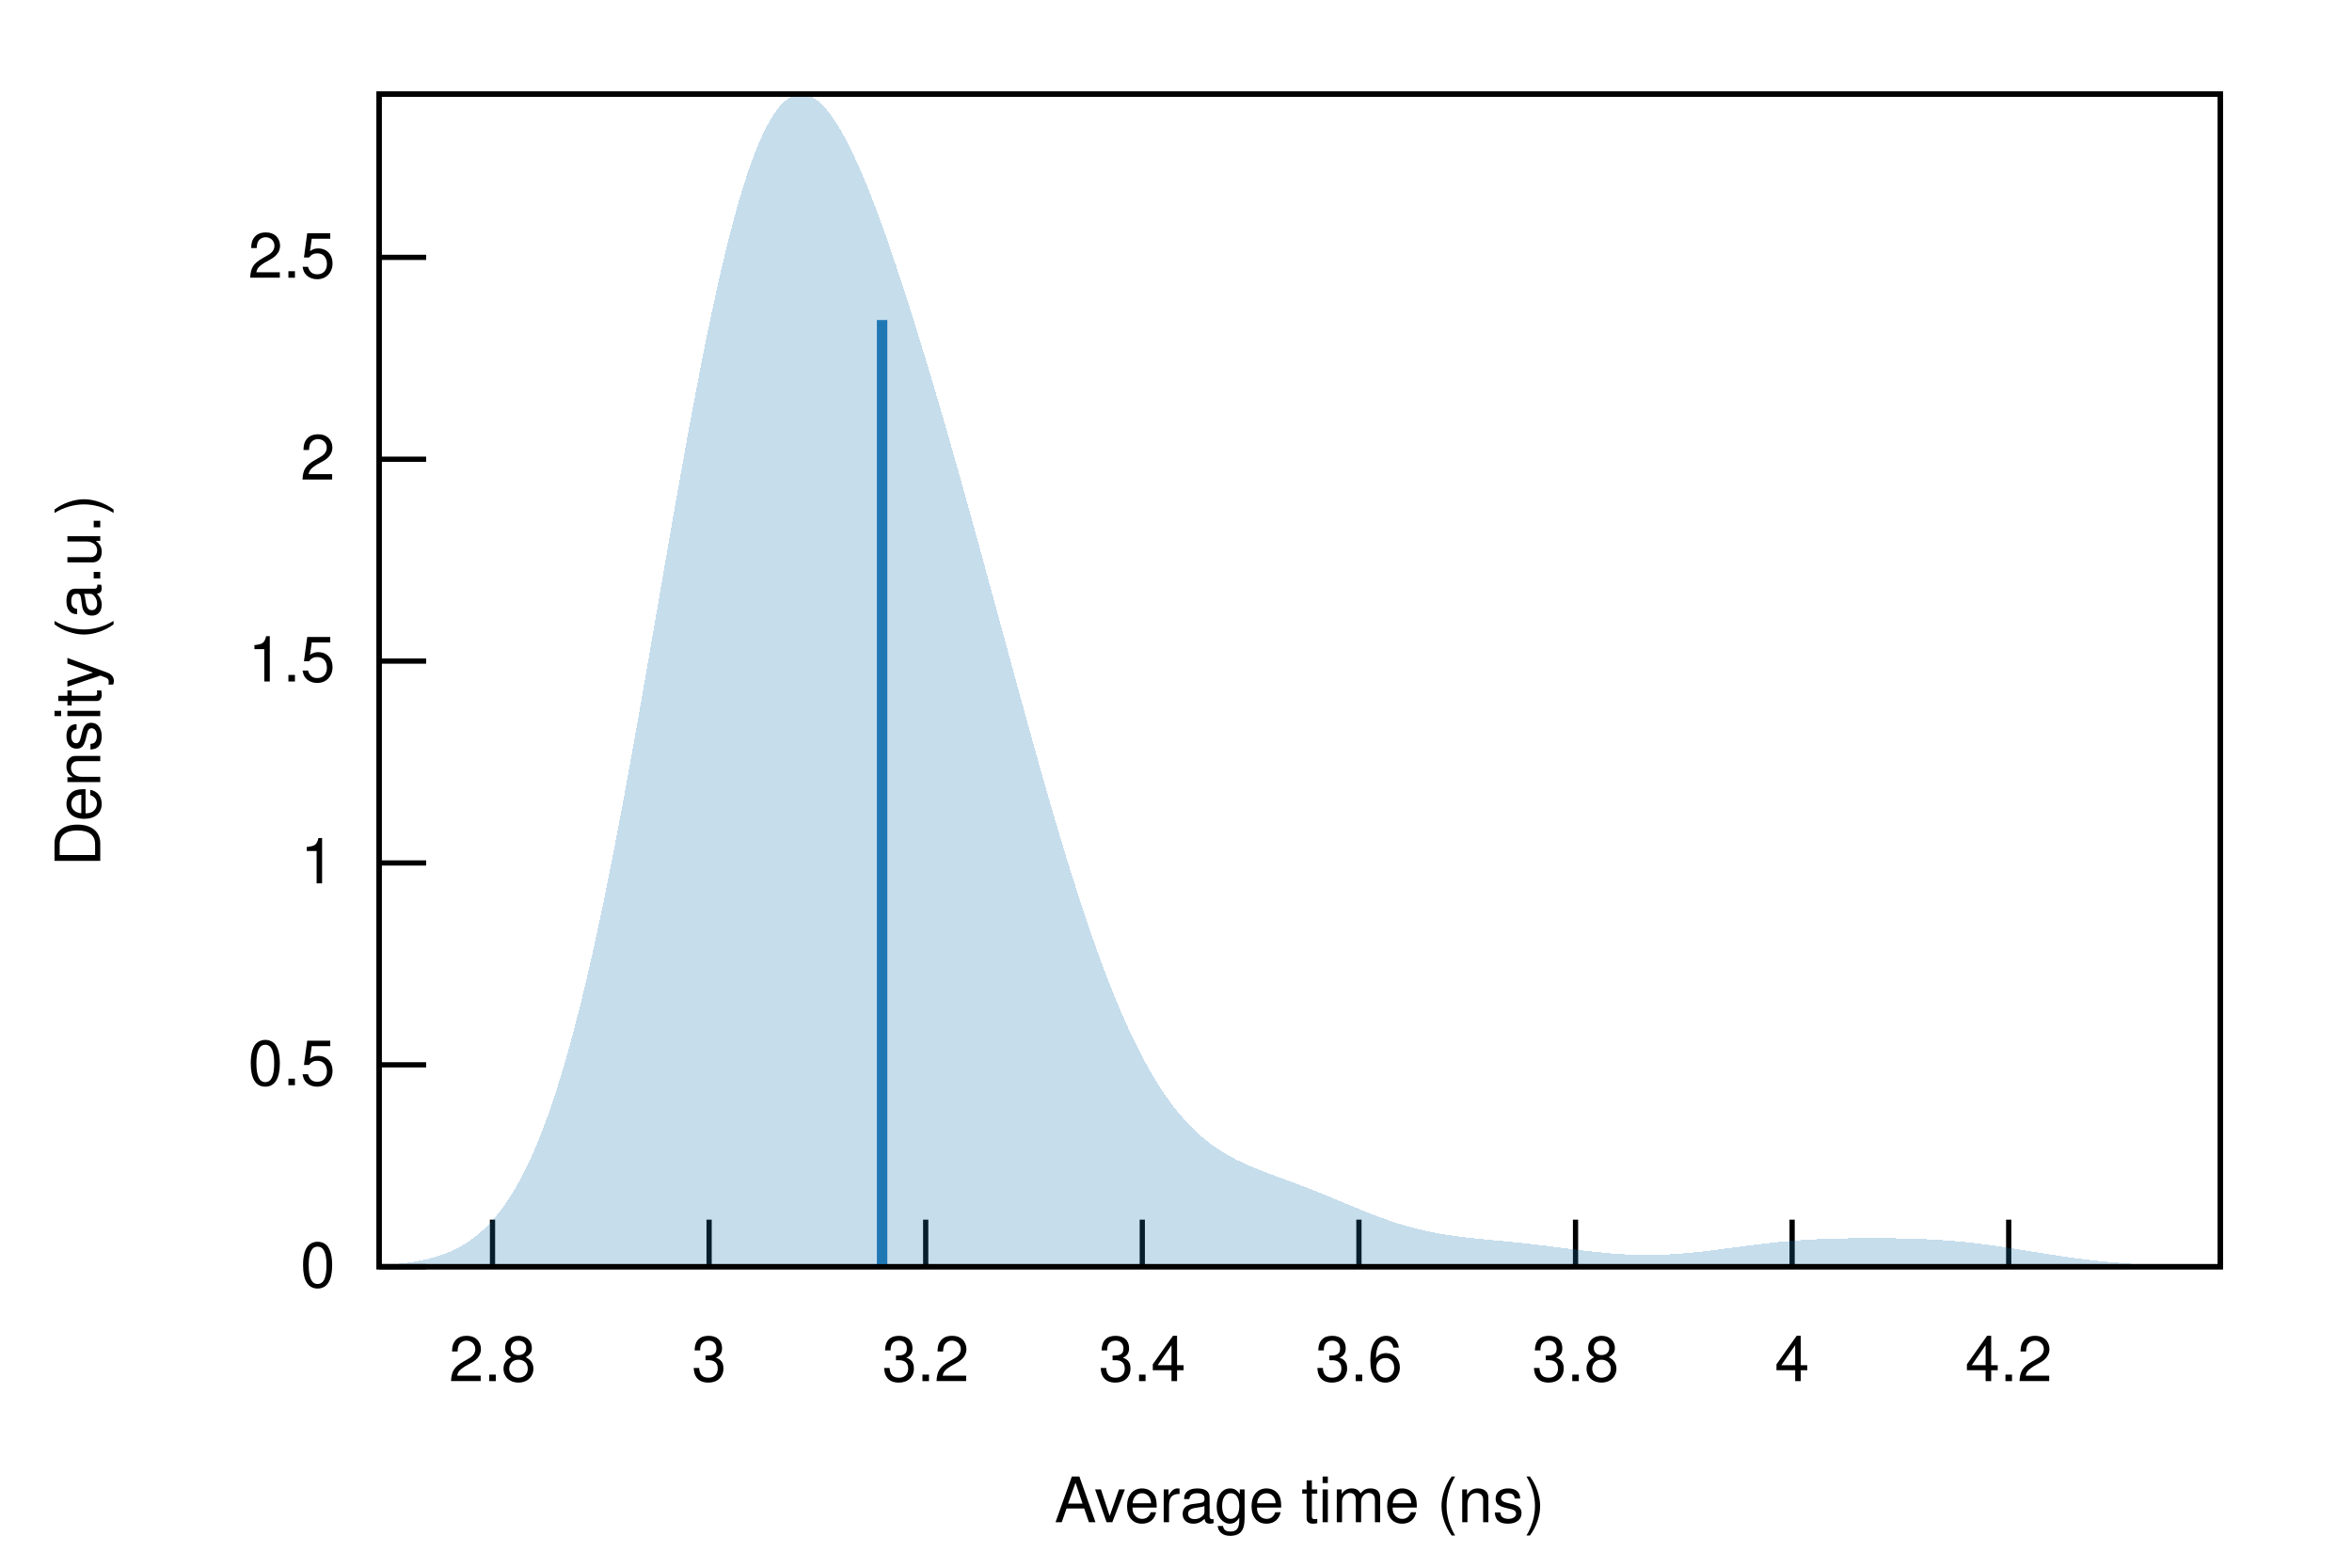
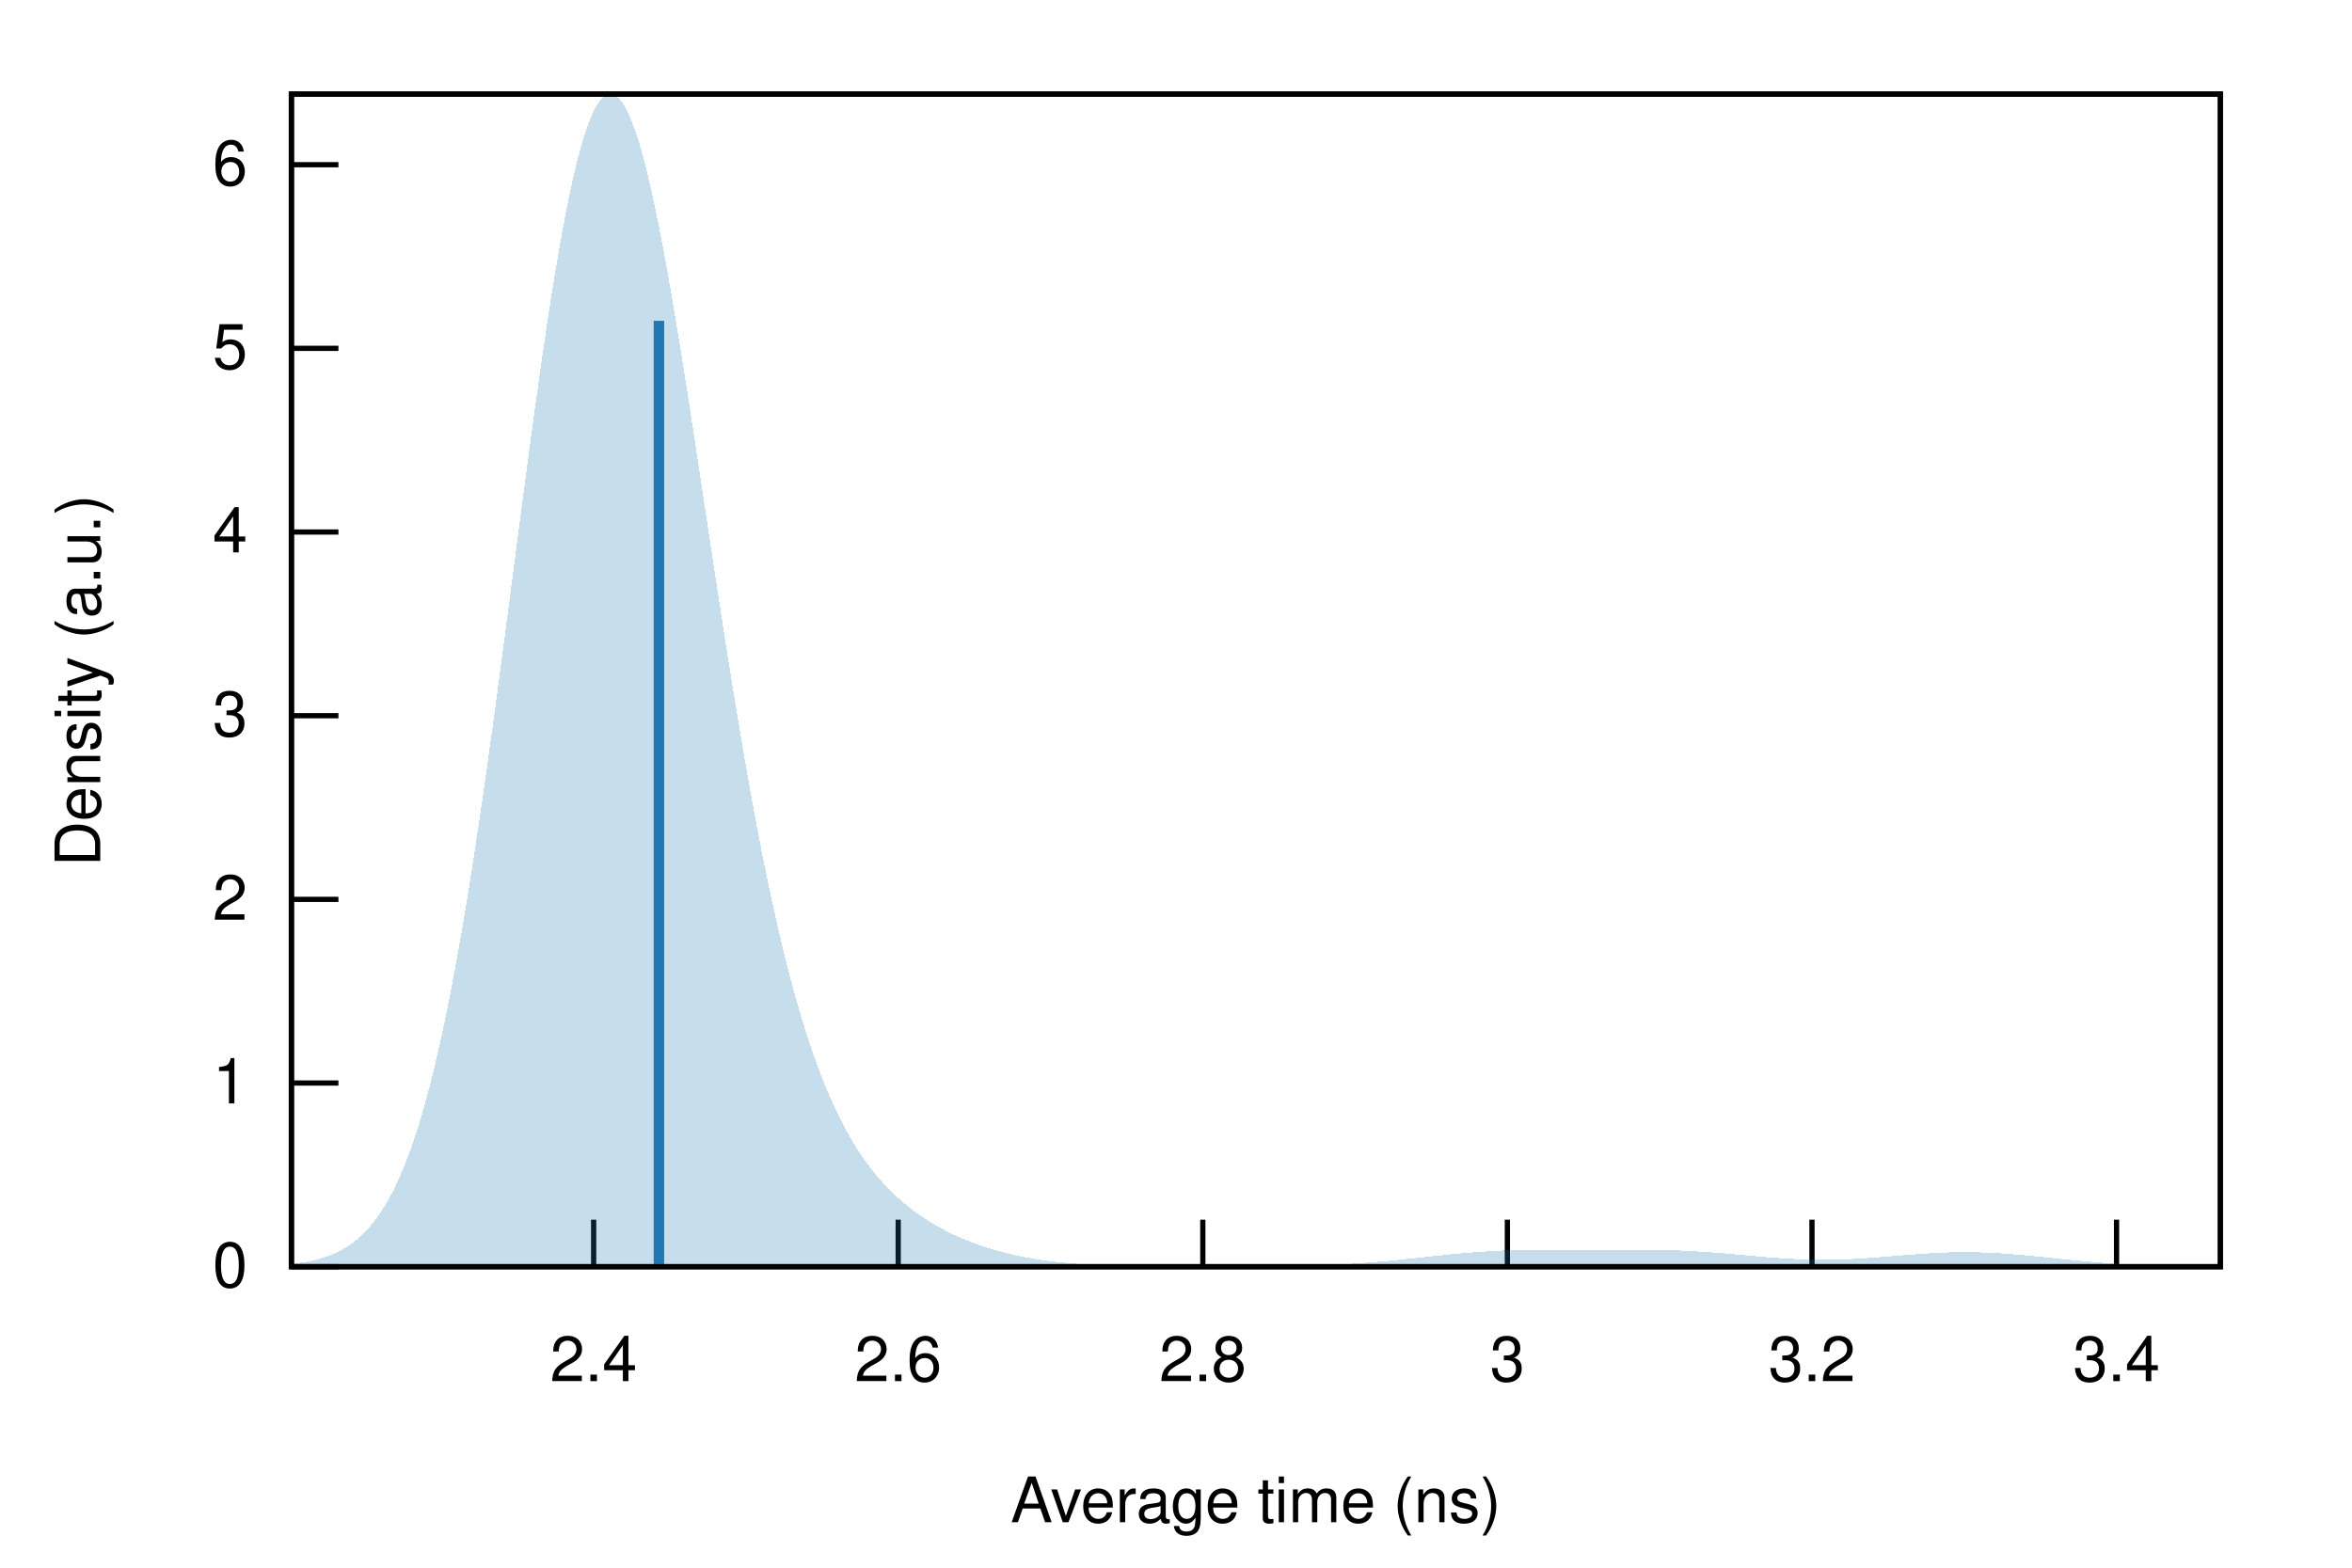
<svg xmlns="http://www.w3.org/2000/svg" xmlns:xlink="http://www.w3.org/1999/xlink" viewBox="0 0 450 300">
  <g id="gnuplot_canvas">
    <rect x="0" y="0" width="450" height="300" fill="none" />
    <defs>
      <circle id="gpDot" r="0.5" stroke-width="0.5" stroke="currentColor" />
      <path id="gpPt0" stroke-width="0.222" stroke="currentColor" d="M-1,0 h2 M0,-1 v2" />
      <path id="gpPt1" stroke-width="0.222" stroke="currentColor" d="M-1,-1 L1,1 M1,-1 L-1,1" />
      <path id="gpPt2" stroke-width="0.222" stroke="currentColor" d="M-1,0 L1,0 M0,-1 L0,1 M-1,-1 L1,1 M-1,1 L1,-1" />
      <rect id="gpPt3" stroke-width="0.222" stroke="currentColor" x="-1" y="-1" width="2" height="2" />
      <rect id="gpPt4" stroke-width="0.222" stroke="currentColor" fill="currentColor" x="-1" y="-1" width="2" height="2" />
      <circle id="gpPt5" stroke-width="0.222" stroke="currentColor" cx="0" cy="0" r="1" />
      <use xlink:href="#gpPt5" id="gpPt6" fill="currentColor" stroke="none" />
      <path id="gpPt7" stroke-width="0.222" stroke="currentColor" d="M0,-1.33 L-1.33,0.67 L1.33,0.67 z" />
      <use xlink:href="#gpPt7" id="gpPt8" fill="currentColor" stroke="none" />
      <use xlink:href="#gpPt7" id="gpPt9" stroke="currentColor" transform="rotate(180)" />
      <use xlink:href="#gpPt9" id="gpPt10" fill="currentColor" stroke="none" />
      <use xlink:href="#gpPt3" id="gpPt11" stroke="currentColor" transform="rotate(45)" />
      <use xlink:href="#gpPt11" id="gpPt12" fill="currentColor" stroke="none" />
      <path id="gpPt13" stroke-width="0.222" stroke="currentColor" d="M0,1.330 L1.265,0.411 L0.782,-1.067 L-0.782,-1.076 L-1.265,0.411 z" />
      <use xlink:href="#gpPt13" id="gpPt14" fill="currentColor" stroke="none" />
      <filter id="textbox" filterUnits="objectBoundingBox" x="0" y="0" height="1" width="1">
        <feFlood flood-color="white" flood-opacity="1" result="bgnd" />
        <feComposite in="SourceGraphic" in2="bgnd" operator="atop" />
      </filter>
      <filter id="greybox" filterUnits="objectBoundingBox" x="0" y="0" height="1" width="1">
        <feFlood flood-color="lightgrey" flood-opacity="1" result="grey" />
        <feComposite in="SourceGraphic" in2="grey" operator="atop" />
      </filter>
    </defs>
    <g fill="none" color="white" stroke="currentColor" stroke-width="1.00" stroke-linecap="butt" stroke-linejoin="miter">
</g>
    <g fill="none" color="black" stroke="currentColor" stroke-width="1.00" stroke-linecap="butt" stroke-linejoin="miter">
-       <path stroke="black" d="M72.53,242.40 L81.53,242.40  " />
-       <g transform="translate(64.14,246.30)" stroke="none" fill="black" font-family="Helvetica" font-size="12.00" text-anchor="end">
+       <path stroke="black" d="M55.75,242.40 L64.75,242.40  " />
+       <g transform="translate(47.36,246.30)" stroke="none" fill="black" font-family="Helvetica" font-size="12.00" text-anchor="end">
        <text>
          <tspan font-family="Helvetica"> 0</tspan>
        </text>
      </g>
    </g>
    <g fill="none" color="black" stroke="currentColor" stroke-width="1.00" stroke-linecap="butt" stroke-linejoin="miter">
-       <path stroke="black" d="M72.53,203.77 L81.53,203.77  " />
-       <g transform="translate(64.14,207.67)" stroke="none" fill="black" font-family="Helvetica" font-size="12.00" text-anchor="end">
-         <text>
-           <tspan font-family="Helvetica"> 0.5</tspan>
-         </text>
-       </g>
-     </g>
-     <g fill="none" color="black" stroke="currentColor" stroke-width="1.00" stroke-linecap="butt" stroke-linejoin="miter">
-       <path stroke="black" d="M72.53,165.14 L81.53,165.14  " />
-       <g transform="translate(64.14,169.04)" stroke="none" fill="black" font-family="Helvetica" font-size="12.00" text-anchor="end">
+       <path stroke="black" d="M55.75,207.25 L64.75,207.25  " />
+       <g transform="translate(47.36,211.15)" stroke="none" fill="black" font-family="Helvetica" font-size="12.00" text-anchor="end">
        <text>
          <tspan font-family="Helvetica"> 1</tspan>
        </text>
      </g>
    </g>
    <g fill="none" color="black" stroke="currentColor" stroke-width="1.00" stroke-linecap="butt" stroke-linejoin="miter">
-       <path stroke="black" d="M72.53,126.51 L81.53,126.51  " />
-       <g transform="translate(64.14,130.41)" stroke="none" fill="black" font-family="Helvetica" font-size="12.00" text-anchor="end">
-         <text>
-           <tspan font-family="Helvetica"> 1.5</tspan>
-         </text>
-       </g>
-     </g>
-     <g fill="none" color="black" stroke="currentColor" stroke-width="1.00" stroke-linecap="butt" stroke-linejoin="miter">
-       <path stroke="black" d="M72.53,87.88 L81.53,87.88  " />
-       <g transform="translate(64.14,91.78)" stroke="none" fill="black" font-family="Helvetica" font-size="12.00" text-anchor="end">
+       <path stroke="black" d="M55.75,172.11 L64.75,172.11  " />
+       <g transform="translate(47.36,176.01)" stroke="none" fill="black" font-family="Helvetica" font-size="12.00" text-anchor="end">
        <text>
          <tspan font-family="Helvetica"> 2</tspan>
        </text>
      </g>
    </g>
    <g fill="none" color="black" stroke="currentColor" stroke-width="1.00" stroke-linecap="butt" stroke-linejoin="miter">
-       <path stroke="black" d="M72.53,49.25 L81.53,49.25  " />
-       <g transform="translate(64.14,53.15)" stroke="none" fill="black" font-family="Helvetica" font-size="12.00" text-anchor="end">
+       <path stroke="black" d="M55.75,136.96 L64.75,136.96  " />
+       <g transform="translate(47.36,140.86)" stroke="none" fill="black" font-family="Helvetica" font-size="12.00" text-anchor="end">
        <text>
-           <tspan font-family="Helvetica"> 2.5</tspan>
+           <tspan font-family="Helvetica"> 3</tspan>
        </text>
      </g>
    </g>
    <g fill="none" color="black" stroke="currentColor" stroke-width="1.00" stroke-linecap="butt" stroke-linejoin="miter">
-       <path stroke="black" d="M94.23,242.40 L94.23,233.40  " />
-       <g transform="translate(94.23,264.30)" stroke="none" fill="black" font-family="Helvetica" font-size="12.00" text-anchor="middle">
+       <path stroke="black" d="M55.75,101.81 L64.75,101.81  " />
+       <g transform="translate(47.36,105.71)" stroke="none" fill="black" font-family="Helvetica" font-size="12.00" text-anchor="end">
+         <text>
+           <tspan font-family="Helvetica"> 4</tspan>
+         </text>
+       </g>
+     </g>
+     <g fill="none" color="black" stroke="currentColor" stroke-width="1.00" stroke-linecap="butt" stroke-linejoin="miter">
+       <path stroke="black" d="M55.75,66.66 L64.75,66.66  " />
+       <g transform="translate(47.36,70.56)" stroke="none" fill="black" font-family="Helvetica" font-size="12.00" text-anchor="end">
+         <text>
+           <tspan font-family="Helvetica"> 5</tspan>
+         </text>
+       </g>
+     </g>
+     <g fill="none" color="black" stroke="currentColor" stroke-width="1.00" stroke-linecap="butt" stroke-linejoin="miter">
+       <path stroke="black" d="M55.75,31.52 L64.75,31.52  " />
+       <g transform="translate(47.36,35.42)" stroke="none" fill="black" font-family="Helvetica" font-size="12.00" text-anchor="end">
+         <text>
+           <tspan font-family="Helvetica"> 6</tspan>
+         </text>
+       </g>
+     </g>
+     <g fill="none" color="black" stroke="currentColor" stroke-width="1.00" stroke-linecap="butt" stroke-linejoin="miter">
+       <path stroke="black" d="M113.58,242.40 L113.58,233.40  " />
+       <g transform="translate(113.58,264.30)" stroke="none" fill="black" font-family="Helvetica" font-size="12.00" text-anchor="middle">
+         <text>
+           <tspan font-family="Helvetica"> 2.4</tspan>
+         </text>
+       </g>
+     </g>
+     <g fill="none" color="black" stroke="currentColor" stroke-width="1.00" stroke-linecap="butt" stroke-linejoin="miter">
+       <path stroke="black" d="M171.85,242.40 L171.85,233.40  " />
+       <g transform="translate(171.85,264.30)" stroke="none" fill="black" font-family="Helvetica" font-size="12.00" text-anchor="middle">
+         <text>
+           <tspan font-family="Helvetica"> 2.6</tspan>
+         </text>
+       </g>
+     </g>
+     <g fill="none" color="black" stroke="currentColor" stroke-width="1.00" stroke-linecap="butt" stroke-linejoin="miter">
+       <path stroke="black" d="M230.13,242.40 L230.13,233.40  " />
+       <g transform="translate(230.13,264.30)" stroke="none" fill="black" font-family="Helvetica" font-size="12.00" text-anchor="middle">
        <text>
          <tspan font-family="Helvetica"> 2.8</tspan>
        </text>
      </g>
    </g>
    <g fill="none" color="black" stroke="currentColor" stroke-width="1.00" stroke-linecap="butt" stroke-linejoin="miter">
-       <path stroke="black" d="M135.67,242.40 L135.67,233.40  " />
-       <g transform="translate(135.67,264.30)" stroke="none" fill="black" font-family="Helvetica" font-size="12.00" text-anchor="middle">
+       <path stroke="black" d="M288.40,242.40 L288.40,233.40  " />
+       <g transform="translate(288.40,264.30)" stroke="none" fill="black" font-family="Helvetica" font-size="12.00" text-anchor="middle">
        <text>
          <tspan font-family="Helvetica"> 3</tspan>
        </text>
      </g>
    </g>
    <g fill="none" color="black" stroke="currentColor" stroke-width="1.00" stroke-linecap="butt" stroke-linejoin="miter">
-       <path stroke="black" d="M177.11,242.40 L177.11,233.40  " />
-       <g transform="translate(177.11,264.30)" stroke="none" fill="black" font-family="Helvetica" font-size="12.00" text-anchor="middle">
+       <path stroke="black" d="M346.68,242.40 L346.68,233.40  " />
+       <g transform="translate(346.68,264.30)" stroke="none" fill="black" font-family="Helvetica" font-size="12.00" text-anchor="middle">
        <text>
          <tspan font-family="Helvetica"> 3.2</tspan>
        </text>
      </g>
    </g>
    <g fill="none" color="black" stroke="currentColor" stroke-width="1.00" stroke-linecap="butt" stroke-linejoin="miter">
-       <path stroke="black" d="M218.55,242.40 L218.55,233.40  " />
-       <g transform="translate(218.55,264.30)" stroke="none" fill="black" font-family="Helvetica" font-size="12.00" text-anchor="middle">
+       <path stroke="black" d="M404.95,242.40 L404.95,233.40  " />
+       <g transform="translate(404.95,264.30)" stroke="none" fill="black" font-family="Helvetica" font-size="12.00" text-anchor="middle">
        <text>
          <tspan font-family="Helvetica"> 3.4</tspan>
        </text>
      </g>
    </g>
    <g fill="none" color="black" stroke="currentColor" stroke-width="1.00" stroke-linecap="butt" stroke-linejoin="miter">
-       <path stroke="black" d="M260.00,242.40 L260.00,233.40  " />
-       <g transform="translate(260.00,264.30)" stroke="none" fill="black" font-family="Helvetica" font-size="12.00" text-anchor="middle">
-         <text>
-           <tspan font-family="Helvetica"> 3.6</tspan>
-         </text>
-       </g>
-     </g>
-     <g fill="none" color="black" stroke="currentColor" stroke-width="1.00" stroke-linecap="butt" stroke-linejoin="miter">
-       <path stroke="black" d="M301.44,242.40 L301.44,233.40  " />
-       <g transform="translate(301.44,264.30)" stroke="none" fill="black" font-family="Helvetica" font-size="12.00" text-anchor="middle">
-         <text>
-           <tspan font-family="Helvetica"> 3.8</tspan>
-         </text>
-       </g>
-     </g>
-     <g fill="none" color="black" stroke="currentColor" stroke-width="1.00" stroke-linecap="butt" stroke-linejoin="miter">
-       <path stroke="black" d="M342.88,242.40 L342.88,233.40  " />
-       <g transform="translate(342.88,264.30)" stroke="none" fill="black" font-family="Helvetica" font-size="12.00" text-anchor="middle">
-         <text>
-           <tspan font-family="Helvetica"> 4</tspan>
-         </text>
-       </g>
-     </g>
-     <g fill="none" color="black" stroke="currentColor" stroke-width="1.00" stroke-linecap="butt" stroke-linejoin="miter">
-       <path stroke="black" d="M384.32,242.40 L384.32,233.40  " />
-       <g transform="translate(384.32,264.30)" stroke="none" fill="black" font-family="Helvetica" font-size="12.00" text-anchor="middle">
-         <text>
-           <tspan font-family="Helvetica"> 4.2</tspan>
-         </text>
-       </g>
-     </g>
-     <g fill="none" color="black" stroke="currentColor" stroke-width="1.00" stroke-linecap="butt" stroke-linejoin="miter">
</g>
    <g fill="none" color="black" stroke="currentColor" stroke-width="1.00" stroke-linecap="butt" stroke-linejoin="miter">
-       <path stroke="black" d="M72.53,18.01 L72.53,242.40 L424.82,242.40 L424.82,18.01 L72.53,18.01 Z  " />
+       <path stroke="black" d="M55.75,18.01 L55.75,242.40 L424.82,242.40 L424.82,18.01 L55.75,18.01 Z  " />
    </g>
    <g fill="none" color="black" stroke="currentColor" stroke-width="1.00" stroke-linecap="butt" stroke-linejoin="miter">
      <g transform="translate(19.18,130.21) rotate(270)" stroke="none" fill="black" font-family="Helvetica" font-size="12.00" text-anchor="middle">
        <text>
          <tspan font-family="Helvetica">Density (a.u.)</tspan>
        </text>
      </g>
    </g>
    <g fill="none" color="black" stroke="currentColor" stroke-width="1.00" stroke-linecap="butt" stroke-linejoin="miter">
-       <g transform="translate(248.67,291.30)" stroke="none" fill="black" font-family="Helvetica" font-size="12.00" text-anchor="middle">
+       <g transform="translate(240.28,291.30)" stroke="none" fill="black" font-family="Helvetica" font-size="12.00" text-anchor="middle">
        <text>
          <tspan font-family="Helvetica">Average time (ns)</tspan>
        </text>
      </g>
    </g>
    <g fill="none" color="black" stroke="currentColor" stroke-width="1.00" stroke-linecap="butt" stroke-linejoin="miter">
</g>
    <g id="gnuplot_plot_1">
      <g fill="none" color="black" stroke="currentColor" stroke-width="1.00" stroke-linecap="butt" stroke-linejoin="miter">
        <g stroke="none" shape-rendering="crispEdges">
-           <polygon fill="rgb( 31, 120, 180)" fill-opacity="0.25" points="72.53,242.12 73.24,242.08 73.94,242.03 74.65,241.98 75.35,241.92 76.06,241.86 76.77,241.78 77.47,241.70 78.18,241.61 78.88,241.51 79.59,241.39 80.30,241.26 81.00,241.12 81.71,240.96 82.41,240.78 83.12,240.59 83.83,240.37 84.53,240.14 85.24,239.88 85.94,239.59 86.65,239.28 87.36,238.93 88.06,238.55 88.77,238.14 89.47,237.69 90.18,237.21 90.89,236.68 91.59,236.10 92.30,235.48 93.00,234.81 93.71,234.09 94.42,233.31 95.12,232.47 95.83,231.57 96.53,230.60 97.24,229.57 97.95,228.46 98.65,227.29 99.36,226.03 100.06,224.70 100.77,223.29 101.48,221.79 102.18,220.20 102.89,218.53 103.59,216.77 104.30,214.91 105.01,212.96 105.71,210.91 106.42,208.76 107.12,206.52 107.83,204.18 108.54,201.74 109.24,199.19 109.95,196.55 110.65,193.81 111.36,190.97 112.07,188.04 112.77,185.01 113.48,181.88 114.18,178.67 114.89,175.36 115.60,171.97 116.30,168.50 117.01,164.95 117.71,161.32 118.42,157.63 119.13,153.87 119.83,150.05 120.54,146.17 121.24,142.25 121.95,138.28 122.66,134.27 123.36,130.24 124.07,126.17 124.77,122.10 125.48,118.01 126.19,113.91 126.89,109.82 127.60,105.75 128.30,101.69 129.01,97.65 129.72,93.65 130.42,89.69 131.13,85.77 131.83,81.91 132.54,78.12 133.25,74.39 133.95,70.74 134.66,67.17 135.36,63.69 136.07,60.30 136.78,57.02 137.48,53.84 138.19,50.77 138.89,47.82 139.60,45.00 140.31,42.30 141.01,39.73 141.72,37.29 142.42,34.99 143.13,32.84 143.84,30.82 144.54,28.95 145.25,27.23 145.95,25.66 146.66,24.23 147.37,22.95 148.07,21.82 148.78,20.84 149.48,20.01 150.19,19.33 150.90,18.79 151.60,18.39 152.31,18.13 153.01,18.01 153.72,18.03 154.43,18.17 155.13,18.45 155.84,18.85 156.54,19.37 157.25,20.01 157.96,20.75 158.66,21.61 159.37,22.57 160.07,23.63 160.78,24.79 161.48,26.03 162.19,27.37 162.90,28.78 163.60,30.27 164.31,31.83 165.01,33.46 165.72,35.15 166.43,36.91 167.13,38.72 167.84,40.59 168.54,42.50 169.25,44.46 169.96,46.47 170.66,48.52 171.37,50.60 172.07,52.72 172.78,54.88 173.49,57.07 174.19,59.28 174.90,61.53 175.60,63.80 176.31,66.10 177.02,68.42 177.72,70.76 178.43,73.13 179.13,75.51 179.84,77.92 180.55,80.34 181.25,82.79 181.96,85.25 182.66,87.72 183.37,90.22 184.08,92.72 184.78,95.24 185.49,97.78 186.19,100.32 186.90,102.88 187.61,105.44 188.31,108.01 189.02,110.59 189.72,113.18 190.43,115.77 191.14,118.37 191.84,120.96 192.55,123.55 193.25,126.15 193.96,128.74 194.67,131.32 195.37,133.89 196.08,136.46 196.78,139.02 197.49,141.56 198.20,144.08 198.90,146.59 199.61,149.08 200.31,151.55 201.02,153.99 201.73,156.41 202.43,158.80 203.14,161.16 203.84,163.49 204.55,165.78 205.26,168.04 205.96,170.26 206.67,172.45 207.37,174.59 208.08,176.69 208.79,178.75 209.49,180.76 210.20,182.73 210.90,184.65 211.61,186.52 212.32,188.34 213.02,190.12 213.73,191.84 214.43,193.51 215.14,195.13 215.85,196.70 216.55,198.21 217.26,199.68 217.96,201.09 218.67,202.44 219.38,203.75 220.08,205.00 220.79,206.21 221.49,207.36 222.20,208.46 222.91,209.51 223.61,210.51 224.32,211.47 225.02,212.38 225.73,213.24 226.44,214.06 227.14,214.84 227.85,215.58 228.55,216.27 229.26,216.93 229.97,217.55 230.67,218.14 231.38,218.69 232.08,219.22 232.79,219.71 233.50,220.17 234.20,220.61 234.91,221.03 235.61,221.42 236.32,221.80 237.03,222.15 237.73,222.49 238.44,222.81 239.14,223.12 239.85,223.42 240.56,223.71 241.26,223.99 241.97,224.27 242.67,224.54 243.38,224.80 244.09,225.06 244.79,225.32 245.50,225.58 246.20,225.84 246.91,226.10 247.62,226.36 248.32,226.63 249.03,226.90 249.73,227.17 250.44,227.44 251.15,227.72 251.85,227.99 252.56,228.28 253.26,228.56 253.97,228.85 254.68,229.14 255.38,229.43 256.09,229.73 256.79,230.02 257.50,230.32 258.21,230.61 258.91,230.90 259.62,231.19 260.32,231.48 261.03,231.77 261.74,232.05 262.44,232.33 263.15,232.60 263.85,232.87 264.56,233.12 265.27,233.38 265.97,233.62 266.68,233.86 267.38,234.09 268.09,234.31 268.80,234.52 269.50,234.72 270.21,234.92 270.91,235.10 271.62,235.27 272.33,235.44 273.03,235.60 273.74,235.74 274.44,235.88 275.15,236.02 275.86,236.14 276.56,236.26 277.27,236.36 277.97,236.47 278.68,236.56 279.39,236.66 280.09,236.74 280.80,236.83 281.50,236.90 282.21,236.98 282.92,237.05 283.62,237.12 284.33,237.19 285.03,237.26 285.74,237.33 286.45,237.40 287.15,237.46 287.86,237.53 288.56,237.60 289.27,237.67 289.98,237.74 290.68,237.82 291.39,237.89 292.09,237.97 292.80,238.05 293.51,238.13 294.21,238.21 294.92,238.30 295.62,238.38 296.33,238.47 297.04,238.56 297.74,238.65 298.45,238.74 299.15,238.83 299.86,238.92 300.57,239.01 301.27,239.10 301.98,239.18 302.68,239.27 303.39,239.35 304.10,239.44 304.80,239.51 305.51,239.59 306.21,239.66 306.92,239.73 307.63,239.80 308.33,239.86 309.04,239.91 309.74,239.96 310.45,240.01 311.16,240.05 311.86,240.08 312.57,240.11 313.27,240.13 313.98,240.14 314.69,240.15 315.39,240.15 316.10,240.15 316.80,240.13 317.51,240.12 318.22,240.09 318.92,240.06 319.63,240.02 320.33,239.98 321.04,239.93 321.75,239.88 322.45,239.82 323.16,239.76 323.86,239.69 324.57,239.61 325.28,239.54 325.98,239.46 326.69,239.37 327.39,239.29 328.10,239.20 328.81,239.11 329.51,239.02 330.22,238.92 330.92,238.83 331.63,238.73 332.34,238.64 333.04,238.55 333.75,238.45 334.45,238.36 335.16,238.27 335.87,238.18 336.57,238.09 337.28,238.01 337.98,237.93 338.69,237.85 339.39,237.78 340.10,237.70 340.81,237.63 341.51,237.57 342.22,237.51 342.92,237.45 343.63,237.39 344.34,237.34 345.04,237.30 345.75,237.25 346.45,237.21 347.16,237.17 347.87,237.14 348.57,237.11 349.28,237.08 349.98,237.06 350.69,237.03 351.40,237.01 352.10,237.00 352.81,236.98 353.51,236.97 354.22,236.96 354.93,236.95 355.63,236.94 356.34,236.94 357.04,236.93 357.75,236.93 358.46,236.93 359.16,236.93 359.87,236.94 360.57,236.94 361.28,236.95 361.99,236.96 362.69,236.97 363.40,236.98 364.10,236.99 364.81,237.01 365.52,237.03 366.22,237.05 366.93,237.07 367.63,237.10 368.34,237.13 369.05,237.17 369.75,237.20 370.46,237.24 371.16,237.29 371.87,237.34 372.58,237.39 373.28,237.44 373.99,237.50 374.69,237.57 375.40,237.63 376.11,237.70 376.81,237.78 377.52,237.86 378.22,237.94 378.93,238.03 379.64,238.12 380.34,238.21 381.05,238.31 381.75,238.41 382.46,238.51 383.17,238.61 383.87,238.72 384.58,238.83 385.28,238.94 385.99,239.05 386.70,239.16 387.40,239.28 388.11,239.39 388.81,239.51 389.52,239.62 390.23,239.73 390.93,239.85 391.64,239.96 392.34,240.07 393.05,240.18 393.76,240.29 394.46,240.39 395.17,240.50 395.87,240.60 396.58,240.70 397.29,240.79 397.99,240.88 398.70,240.97 399.40,241.06 400.11,241.14 400.82,241.22 401.52,241.30 402.23,241.37 402.93,241.44 403.64,241.51 404.35,241.57 405.05,241.63 405.76,241.69 406.46,241.75 407.17,241.80 407.88,241.84 408.58,241.89 409.29,241.93 409.99,241.97 410.70,242.01 411.41,242.04 412.11,242.07 412.82,242.10 413.52,242.13 414.23,242.16 414.94,242.18 415.64,242.20 416.35,242.22 417.05,242.24 417.76,242.25 418.47,242.27 419.17,242.28 419.88,242.29 420.58,242.31 421.29,242.32 422.00,242.33 422.70,242.33 423.41,242.34 424.11,242.35 424.82,242.35 424.82,242.40 424.11,242.40 423.41,242.40 422.70,242.40 422.00,242.40 421.29,242.40 420.58,242.40 419.88,242.40 419.17,242.40 418.47,242.40 417.76,242.40 417.05,242.40 416.35,242.40 415.64,242.40 414.94,242.40 414.23,242.40 413.52,242.40 412.82,242.40 412.11,242.40 411.41,242.40 410.70,242.40 409.99,242.40 409.29,242.40 408.58,242.40 407.88,242.40 407.17,242.40 406.46,242.40 405.76,242.40 405.05,242.40 404.35,242.40 403.64,242.40 402.93,242.40 402.23,242.40 401.52,242.40 400.82,242.40 400.11,242.40 399.40,242.40 398.70,242.40 397.99,242.40 397.29,242.40 396.58,242.40 395.87,242.40 395.17,242.40 394.46,242.40 393.76,242.40 393.05,242.40 392.34,242.40 391.64,242.40 390.93,242.40 390.23,242.40 389.52,242.40 388.81,242.40 388.11,242.40 387.40,242.40 386.70,242.40 385.99,242.40 385.28,242.40 384.58,242.40 383.87,242.40 383.17,242.40 382.46,242.40 381.75,242.40 381.05,242.40 380.34,242.40 379.64,242.40 378.93,242.40 378.22,242.40 377.52,242.40 376.81,242.40 376.11,242.40 375.40,242.40 374.69,242.40 373.99,242.40 373.28,242.40 372.58,242.40 371.87,242.40 371.16,242.40 370.46,242.40 369.75,242.40 369.05,242.40 368.34,242.40 367.63,242.40 366.93,242.40 366.22,242.40 365.52,242.40 364.81,242.40 364.10,242.40 363.40,242.40 362.69,242.40 361.99,242.40 361.28,242.40 360.57,242.40 359.87,242.40 359.16,242.40 358.46,242.40 357.75,242.40 357.04,242.40 356.34,242.40 355.63,242.40 354.93,242.40 354.22,242.40 353.51,242.40 352.81,242.40 352.10,242.40 351.40,242.40 350.69,242.40 349.98,242.40 349.28,242.40 348.57,242.40 347.87,242.40 347.16,242.40 346.45,242.40 345.75,242.40 345.04,242.40 344.34,242.40 343.63,242.40 342.92,242.40 342.22,242.40 341.51,242.40 340.81,242.40 340.10,242.40 339.39,242.40 338.69,242.40 337.98,242.40 337.28,242.40 336.57,242.40 335.87,242.40 335.16,242.40 334.45,242.40 333.75,242.40 333.04,242.40 332.34,242.40 331.63,242.40 330.92,242.40 330.22,242.40 329.51,242.40 328.81,242.40 328.10,242.40 327.39,242.40 326.69,242.40 325.98,242.40 325.28,242.40 324.57,242.40 323.86,242.40 323.16,242.40 322.45,242.40 321.75,242.40 321.04,242.40 320.33,242.40 319.63,242.40 318.92,242.40 318.22,242.40 317.51,242.40 316.80,242.40 316.10,242.40 315.39,242.40 314.69,242.40 313.98,242.40 313.27,242.40 312.57,242.40 311.86,242.40 311.16,242.40 310.45,242.40 309.74,242.40 309.04,242.40 308.33,242.40 307.63,242.40 306.92,242.40 306.21,242.40 305.51,242.40 304.80,242.40 304.10,242.40 303.39,242.40 302.68,242.40 301.98,242.40 301.27,242.40 300.57,242.40 299.86,242.40 299.15,242.40 298.45,242.40 297.74,242.40 297.04,242.40 296.33,242.40 295.62,242.40 294.92,242.40 294.21,242.40 293.51,242.40 292.80,242.40 292.09,242.40 291.39,242.40 290.68,242.40 289.98,242.40 289.27,242.40 288.56,242.40 287.86,242.40 287.15,242.40 286.45,242.40 285.74,242.40 285.03,242.40 284.33,242.40 283.62,242.40 282.92,242.40 282.21,242.40 281.50,242.40 280.80,242.40 280.09,242.40 279.39,242.40 278.68,242.40 277.97,242.40 277.27,242.40 276.56,242.40 275.86,242.40 275.15,242.40 274.44,242.40 273.74,242.40 273.03,242.40 272.33,242.40 271.62,242.40 270.91,242.40 270.21,242.40 269.50,242.40 268.80,242.40 268.09,242.40 267.38,242.40 266.68,242.40 265.97,242.40 265.27,242.40 264.56,242.40 263.85,242.40 263.15,242.40 262.44,242.40 261.74,242.40 261.03,242.40 260.32,242.40 259.62,242.40 258.91,242.40 258.21,242.40 257.50,242.40 256.79,242.40 256.09,242.40 255.38,242.40 254.68,242.40 253.97,242.40 253.26,242.40 252.56,242.40 251.85,242.40 251.15,242.40 250.44,242.40 249.73,242.40 249.03,242.40 248.32,242.40 247.62,242.40 246.91,242.40 246.20,242.40 245.50,242.40 244.79,242.40 244.09,242.40 243.38,242.40 242.67,242.40 241.97,242.40 241.26,242.40 240.56,242.40 239.85,242.40 239.14,242.40 238.44,242.40 237.73,242.40 237.03,242.40 236.32,242.40 235.61,242.40 234.91,242.40 234.20,242.40 233.50,242.40 232.79,242.40 232.08,242.40 231.38,242.40 230.67,242.40 229.97,242.40 229.26,242.40 228.55,242.40 227.85,242.40 227.14,242.40 226.44,242.40 225.73,242.40 225.02,242.40 224.32,242.40 223.61,242.40 222.91,242.40 222.20,242.40 221.49,242.40 220.79,242.40 220.08,242.40 219.38,242.40 218.67,242.40 217.96,242.40 217.26,242.40 216.55,242.40 215.85,242.40 215.14,242.40 214.43,242.40 213.73,242.40 213.02,242.40 212.32,242.40 211.61,242.40 210.90,242.40 210.20,242.40 209.49,242.40 208.79,242.40 208.08,242.40 207.37,242.40 206.67,242.40 205.96,242.40 205.26,242.40 204.55,242.40 203.84,242.40 203.14,242.40 202.43,242.40 201.73,242.40 201.02,242.40 200.31,242.40 199.61,242.40 198.90,242.40 198.20,242.40 197.49,242.40 196.78,242.40 196.08,242.40 195.37,242.40 194.67,242.40 193.96,242.40 193.25,242.40 192.55,242.40 191.84,242.40 191.14,242.40 190.43,242.40 189.72,242.40 189.02,242.40 188.31,242.40 187.61,242.40 186.90,242.40 186.19,242.40 185.49,242.40 184.78,242.40 184.08,242.40 183.37,242.40 182.66,242.40 181.96,242.40 181.25,242.40 180.55,242.40 179.84,242.40 179.13,242.40 178.43,242.40 177.72,242.40 177.02,242.40 176.31,242.40 175.60,242.40 174.90,242.40 174.19,242.40 173.49,242.40 172.78,242.40 172.07,242.40 171.37,242.40 170.66,242.40 169.96,242.40 169.25,242.40 168.54,242.40 167.84,242.40 167.13,242.40 166.43,242.40 165.72,242.40 165.01,242.40 164.31,242.40 163.60,242.40 162.90,242.40 162.19,242.40 161.48,242.40 160.78,242.40 160.07,242.40 159.37,242.40 158.66,242.40 157.96,242.40 157.25,242.40 156.54,242.40 155.84,242.40 155.13,242.40 154.43,242.40 153.72,242.40 153.01,242.40 152.31,242.40 151.60,242.40 150.90,242.40 150.19,242.40 149.48,242.40 148.78,242.40 148.07,242.40 147.37,242.40 146.66,242.40 145.95,242.40 145.25,242.40 144.54,242.40 143.84,242.40 143.13,242.40 142.42,242.40 141.72,242.40 141.01,242.40 140.31,242.40 139.60,242.40 138.89,242.40 138.19,242.40 137.48,242.40 136.78,242.40 136.07,242.40 135.36,242.40 134.66,242.40 133.95,242.40 133.25,242.40 132.54,242.40 131.83,242.40 131.13,242.40 130.42,242.40 129.72,242.40 129.01,242.40 128.30,242.40 127.60,242.40 126.89,242.40 126.19,242.40 125.48,242.40 124.77,242.40 124.07,242.40 123.36,242.40 122.66,242.40 121.95,242.40 121.24,242.40 120.54,242.40 119.83,242.40 119.13,242.40 118.42,242.40 117.71,242.40 117.01,242.40 116.30,242.40 115.60,242.40 114.89,242.40 114.18,242.40 113.48,242.40 112.77,242.40 112.07,242.40 111.36,242.40 110.65,242.40 109.95,242.40 109.24,242.40 108.54,242.40 107.83,242.40 107.12,242.40 106.42,242.40 105.71,242.40 105.01,242.40 104.30,242.40 103.59,242.40 102.89,242.40 102.18,242.40 101.48,242.40 100.77,242.40 100.06,242.40 99.36,242.40 98.65,242.40 97.95,242.40 97.24,242.40 96.53,242.40 95.83,242.40 95.12,242.40 94.42,242.40 93.71,242.40 93.00,242.40 92.30,242.40 91.59,242.40 90.89,242.40 90.18,242.40 89.47,242.40 88.77,242.40 88.06,242.40 87.36,242.40 86.65,242.40 85.94,242.40 85.24,242.40 84.53,242.40 83.83,242.40 83.12,242.40 82.41,242.40 81.71,242.40 81.00,242.40 80.30,242.40 79.59,242.40 78.88,242.40 78.18,242.40 77.47,242.40 76.77,242.40 76.06,242.40 75.35,242.40 74.65,242.40 73.94,242.40 73.24,242.40 72.53,242.40 " />
+           <polygon fill="rgb( 31, 120, 180)" fill-opacity="0.25" points="55.75,241.87 56.49,241.79 57.23,241.69 57.97,241.58 58.71,241.45 59.45,241.30 60.19,241.14 60.93,240.95 61.67,240.73 62.41,240.49 63.15,240.22 63.89,239.91 64.63,239.57 65.37,239.19 66.10,238.76 66.84,238.28 67.58,237.75 68.32,237.16 69.06,236.50 69.80,235.78 70.54,234.98 71.28,234.11 72.02,233.15 72.76,232.09 73.50,230.94 74.24,229.68 74.98,228.32 75.72,226.83 76.46,225.22 77.20,223.49 77.94,221.61 78.68,219.60 79.42,217.44 80.16,215.12 80.90,212.65 81.64,210.01 82.38,207.20 83.12,204.23 83.86,201.08 84.60,197.76 85.33,194.26 86.07,190.58 86.81,186.73 87.55,182.70 88.29,178.50 89.03,174.13 89.77,169.59 90.51,164.90 91.25,160.06 91.99,155.08 92.73,149.97 93.47,144.74 94.21,139.40 94.95,133.96 95.69,128.45 96.43,122.87 97.17,117.25 97.91,111.59 98.65,105.93 99.39,100.28 100.13,94.66 100.87,89.08 101.61,83.58 102.35,78.17 103.09,72.87 103.83,67.71 104.56,62.71 105.30,57.88 106.04,53.24 106.78,48.83 107.52,44.65 108.26,40.72 109.00,37.07 109.74,33.69 110.48,30.62 111.22,27.86 111.96,25.42 112.70,23.32 113.44,21.56 114.18,20.14 114.92,19.08 115.66,18.37 116.40,18.01 117.14,18.01 117.88,18.36 118.62,19.06 119.36,20.09 120.10,21.46 120.84,23.16 121.58,25.16 122.32,27.47 123.06,30.07 123.79,32.94 124.53,36.07 125.27,39.44 126.01,43.04 126.75,46.84 127.49,50.84 128.23,55.00 128.97,59.33 129.71,63.78 130.45,68.36 131.19,73.03 131.93,77.78 132.67,82.60 133.41,87.47 134.15,92.36 134.89,97.27 135.63,102.17 136.37,107.06 137.11,111.92 137.85,116.74 138.59,121.50 139.33,126.20 140.07,130.82 140.81,135.36 141.55,139.81 142.29,144.15 143.03,148.39 143.76,152.52 144.50,156.53 145.24,160.42 145.98,164.19 146.72,167.83 147.46,171.34 148.20,174.73 148.94,177.98 149.68,181.11 150.42,184.12 151.16,186.99 151.90,189.74 152.64,192.37 153.38,194.88 154.12,197.28 154.86,199.56 155.60,201.73 156.34,203.80 157.08,205.76 157.82,207.62 158.56,209.39 159.30,211.07 160.04,212.66 160.78,214.17 161.52,215.60 162.26,216.95 162.99,218.23 163.73,219.45 164.47,220.60 165.21,221.69 165.95,222.72 166.69,223.70 167.43,224.63 168.17,225.51 168.91,226.35 169.65,227.14 170.39,227.89 171.13,228.61 171.87,229.29 172.61,229.94 173.35,230.56 174.09,231.15 174.83,231.72 175.57,232.26 176.31,232.77 177.05,233.26 177.79,233.73 178.53,234.18 179.27,234.61 180.01,235.02 180.75,235.41 181.49,235.79 182.22,236.15 182.96,236.50 183.70,236.83 184.44,237.14 185.18,237.45 185.92,237.74 186.66,238.01 187.40,238.28 188.14,238.53 188.88,238.77 189.62,239.00 190.36,239.22 191.10,239.43 191.84,239.63 192.58,239.82 193.32,240.00 194.06,240.17 194.80,240.33 195.54,240.48 196.28,240.62 197.02,240.75 197.76,240.88 198.50,241.00 199.24,241.11 199.98,241.22 200.72,241.31 201.45,241.41 202.19,241.49 202.93,241.57 203.67,241.64 204.41,241.71 205.15,241.77 205.89,241.83 206.63,241.89 207.37,241.94 208.11,241.98 208.85,242.02 209.59,242.06 210.33,242.09 211.07,242.13 211.81,242.16 212.55,242.18 213.29,242.21 214.03,242.23 214.77,242.25 215.51,242.26 216.25,242.28 216.99,242.29 217.73,242.31 218.47,242.32 219.21,242.33 219.95,242.34 220.69,242.34 221.42,242.35 222.16,242.36 222.90,242.36 223.64,242.37 224.38,242.37 225.12,242.37 225.86,242.38 226.60,242.38 227.34,242.38 228.08,242.38 228.82,242.38 229.56,242.39 230.30,242.39 231.04,242.39 231.78,242.39 232.52,242.39 233.26,242.39 234.00,242.38 234.74,242.38 235.48,242.38 236.22,242.38 236.96,242.38 237.70,242.37 238.44,242.37 239.18,242.37 239.92,242.36 240.65,242.36 241.39,242.35 242.13,242.35 242.87,242.34 243.61,242.33 244.35,242.32 245.09,242.31 245.83,242.30 246.57,242.29 247.31,242.27 248.05,242.26 248.79,242.24 249.53,242.22 250.27,242.20 251.01,242.18 251.75,242.16 252.49,242.13 253.23,242.11 253.97,242.08 254.71,242.05 255.45,242.01 256.19,241.97 256.93,241.94 257.67,241.89 258.41,241.85 259.15,241.80 259.88,241.75 260.62,241.70 261.36,241.65 262.10,241.59 262.84,241.53 263.58,241.47 264.32,241.41 265.06,241.34 265.80,241.27 266.54,241.20 267.28,241.13 268.02,241.05 268.76,240.97 269.50,240.90 270.24,240.82 270.98,240.74 271.72,240.66 272.46,240.58 273.20,240.50 273.94,240.42 274.68,240.34 275.42,240.26 276.16,240.18 276.90,240.11 277.64,240.03 278.38,239.96 279.12,239.89 279.85,239.82 280.59,239.76 281.33,239.70 282.07,239.64 282.81,239.58 283.55,239.53 284.29,239.48 285.03,239.44 285.77,239.40 286.51,239.36 287.25,239.32 287.99,239.29 288.73,239.27 289.47,239.24 290.21,239.22 290.95,239.21 291.69,239.19 292.43,239.18 293.17,239.17 293.91,239.16 294.65,239.16 295.39,239.16 296.13,239.16 296.87,239.15 297.61,239.16 298.35,239.16 299.08,239.16 299.82,239.16 300.56,239.16 301.30,239.16 302.04,239.17 302.78,239.17 303.52,239.17 304.26,239.17 305.00,239.17 305.74,239.17 306.48,239.17 307.22,239.16 307.96,239.16 308.70,239.16 309.44,239.16 310.18,239.16 310.92,239.15 311.66,239.15 312.40,239.15 313.14,239.15 313.88,239.16 314.62,239.16 315.36,239.17 316.10,239.17 316.84,239.18 317.58,239.19 318.31,239.21 319.05,239.23 319.79,239.25 320.53,239.27 321.27,239.30 322.01,239.33 322.75,239.36 323.49,239.40 324.23,239.44 324.97,239.49 325.71,239.53 326.45,239.58 327.19,239.64 327.93,239.69 328.67,239.75 329.41,239.81 330.15,239.87 330.89,239.94 331.63,240.00 332.37,240.07 333.11,240.14 333.85,240.21 334.59,240.27 335.33,240.34 336.07,240.41 336.81,240.47 337.54,240.54 338.28,240.60 339.02,240.66 339.76,240.71 340.50,240.76 341.24,240.81 341.98,240.86 342.72,240.90 343.46,240.94 344.20,240.97 344.94,241.00 345.68,241.03 346.42,241.05 347.16,241.06 347.90,241.07 348.64,241.07 349.38,241.07 350.12,241.06 350.86,241.05 351.60,241.03 352.34,241.01 353.08,240.99 353.82,240.96 354.56,240.92 355.30,240.88 356.04,240.84 356.78,240.79 357.51,240.74 358.25,240.69 358.99,240.63 359.73,240.57 360.47,240.51 361.21,240.45 361.95,240.39 362.69,240.33 363.43,240.27 364.17,240.21 364.91,240.15 365.65,240.09 366.39,240.03 367.13,239.98 367.87,239.92 368.61,239.87 369.35,239.83 370.09,239.79 370.83,239.75 371.57,239.72 372.31,239.69 373.05,239.66 373.79,239.64 374.53,239.63 375.27,239.62 376.01,239.62 376.74,239.62 377.48,239.63 378.22,239.65 378.96,239.67 379.70,239.69 380.44,239.72 381.18,239.76 381.92,239.80 382.66,239.84 383.40,239.89 384.14,239.94 384.88,240.00 385.62,240.06 386.36,240.13 387.10,240.19 387.84,240.26 388.58,240.33 389.32,240.41 390.06,240.48 390.80,240.56 391.54,240.63 392.28,240.71 393.02,240.78 393.76,240.86 394.50,240.94 395.24,241.01 395.97,241.09 396.71,241.16 397.45,241.23 398.19,241.30 398.93,241.37 399.67,241.43 400.41,241.49 401.15,241.55 401.89,241.61 402.63,241.67 403.37,241.72 404.11,241.77 404.85,241.82 405.59,241.87 406.33,241.91 407.07,241.95 407.81,241.99 408.55,242.02 409.29,242.06 410.03,242.09 410.77,242.12 411.51,242.14 412.25,242.17 412.99,242.19 413.73,242.21 414.47,242.23 415.20,242.25 415.94,242.26 416.68,242.28 417.42,242.29 418.16,242.30 418.90,242.31 419.64,242.32 420.38,242.33 421.12,242.34 421.86,242.35 422.60,242.35 423.34,242.36 424.08,242.36 424.82,242.37 424.82,242.40 424.08,242.40 423.34,242.40 422.60,242.40 421.86,242.40 421.12,242.40 420.38,242.40 419.64,242.40 418.90,242.40 418.16,242.40 417.42,242.40 416.68,242.40 415.94,242.40 415.20,242.40 414.47,242.40 413.73,242.40 412.99,242.40 412.25,242.40 411.51,242.40 410.77,242.40 410.03,242.40 409.29,242.40 408.55,242.40 407.81,242.40 407.07,242.40 406.33,242.40 405.59,242.40 404.85,242.40 404.11,242.40 403.37,242.40 402.63,242.40 401.89,242.40 401.15,242.40 400.41,242.40 399.67,242.40 398.93,242.40 398.19,242.40 397.45,242.40 396.71,242.40 395.97,242.40 395.24,242.40 394.50,242.40 393.76,242.40 393.02,242.40 392.28,242.40 391.54,242.40 390.80,242.40 390.06,242.40 389.32,242.40 388.58,242.40 387.84,242.40 387.10,242.40 386.36,242.40 385.62,242.40 384.88,242.40 384.14,242.40 383.40,242.40 382.66,242.40 381.92,242.40 381.18,242.40 380.44,242.40 379.70,242.40 378.96,242.40 378.22,242.40 377.48,242.40 376.74,242.40 376.01,242.40 375.27,242.40 374.53,242.40 373.79,242.40 373.05,242.40 372.31,242.40 371.57,242.40 370.83,242.40 370.09,242.40 369.35,242.40 368.61,242.40 367.87,242.40 367.13,242.40 366.39,242.40 365.65,242.40 364.91,242.40 364.17,242.40 363.43,242.40 362.69,242.40 361.95,242.40 361.21,242.40 360.47,242.40 359.73,242.40 358.99,242.40 358.25,242.40 357.51,242.40 356.78,242.40 356.04,242.40 355.30,242.40 354.56,242.40 353.82,242.40 353.08,242.40 352.34,242.40 351.60,242.40 350.86,242.40 350.12,242.40 349.38,242.40 348.64,242.40 347.90,242.40 347.16,242.40 346.42,242.40 345.68,242.40 344.94,242.40 344.20,242.40 343.46,242.40 342.72,242.40 341.98,242.40 341.24,242.40 340.50,242.40 339.76,242.40 339.02,242.40 338.28,242.40 337.54,242.40 336.81,242.40 336.07,242.40 335.33,242.40 334.59,242.40 333.85,242.40 333.11,242.40 332.37,242.40 331.63,242.40 330.89,242.40 330.15,242.40 329.41,242.40 328.67,242.40 327.93,242.40 327.19,242.40 326.45,242.40 325.71,242.40 324.97,242.40 324.23,242.40 323.49,242.40 322.75,242.40 322.01,242.40 321.27,242.40 320.53,242.40 319.79,242.40 319.05,242.40 318.31,242.40 317.58,242.40 316.84,242.40 316.10,242.40 315.36,242.40 314.62,242.40 313.88,242.40 313.14,242.40 312.40,242.40 311.66,242.40 310.92,242.40 310.18,242.40 309.44,242.40 308.70,242.40 307.96,242.40 307.22,242.40 306.48,242.40 305.74,242.40 305.00,242.40 304.26,242.40 303.52,242.40 302.78,242.40 302.04,242.40 301.30,242.40 300.56,242.40 299.82,242.40 299.08,242.40 298.35,242.40 297.61,242.40 296.87,242.40 296.13,242.40 295.39,242.40 294.65,242.40 293.91,242.40 293.17,242.40 292.43,242.40 291.69,242.40 290.95,242.40 290.21,242.40 289.47,242.40 288.73,242.40 287.99,242.40 287.25,242.40 286.51,242.40 285.77,242.40 285.03,242.40 284.29,242.40 283.55,242.40 282.81,242.40 282.07,242.40 281.33,242.40 280.59,242.40 279.85,242.40 279.12,242.40 278.38,242.40 277.64,242.40 276.90,242.40 276.16,242.40 275.42,242.40 274.68,242.40 273.94,242.40 273.20,242.40 272.46,242.40 271.72,242.40 270.98,242.40 270.24,242.40 269.50,242.40 268.76,242.40 268.02,242.40 267.28,242.40 266.54,242.40 265.80,242.40 265.06,242.40 264.32,242.40 263.58,242.40 262.84,242.40 262.10,242.40 261.36,242.40 260.62,242.40 259.88,242.40 259.15,242.40 258.41,242.40 257.67,242.40 256.93,242.40 256.19,242.40 255.45,242.40 254.71,242.40 253.97,242.40 253.23,242.40 252.49,242.40 251.75,242.40 251.01,242.40 250.27,242.40 249.53,242.40 248.79,242.40 248.05,242.40 247.31,242.40 246.57,242.40 245.83,242.40 245.09,242.40 244.35,242.40 243.61,242.40 242.87,242.40 242.13,242.40 241.39,242.40 240.65,242.40 239.92,242.40 239.18,242.40 238.44,242.40 237.70,242.40 236.96,242.40 236.22,242.40 235.48,242.40 234.74,242.40 234.00,242.40 233.26,242.40 232.52,242.40 231.78,242.40 231.04,242.40 230.30,242.40 229.56,242.40 228.82,242.40 228.08,242.40 227.34,242.40 226.60,242.40 225.86,242.40 225.12,242.40 224.38,242.40 223.64,242.40 222.90,242.40 222.16,242.40 221.42,242.40 220.69,242.40 219.95,242.40 219.21,242.40 218.47,242.40 217.73,242.40 216.99,242.40 216.25,242.40 215.51,242.40 214.77,242.40 214.03,242.40 213.29,242.40 212.55,242.40 211.81,242.40 211.07,242.40 210.33,242.40 209.59,242.40 208.85,242.40 208.11,242.40 207.37,242.40 206.63,242.40 205.89,242.40 205.15,242.40 204.41,242.40 203.67,242.40 202.93,242.40 202.19,242.40 201.45,242.40 200.72,242.40 199.98,242.40 199.24,242.40 198.50,242.40 197.76,242.40 197.02,242.40 196.28,242.40 195.54,242.40 194.80,242.40 194.06,242.40 193.32,242.40 192.58,242.40 191.84,242.40 191.10,242.40 190.36,242.40 189.62,242.40 188.88,242.40 188.14,242.40 187.40,242.40 186.66,242.40 185.92,242.40 185.18,242.40 184.44,242.40 183.70,242.40 182.96,242.40 182.22,242.40 181.49,242.40 180.75,242.40 180.01,242.40 179.27,242.40 178.53,242.40 177.79,242.40 177.05,242.40 176.31,242.40 175.57,242.40 174.83,242.40 174.09,242.40 173.35,242.40 172.61,242.40 171.87,242.40 171.13,242.40 170.39,242.40 169.65,242.40 168.91,242.40 168.17,242.40 167.43,242.40 166.69,242.40 165.95,242.40 165.21,242.40 164.47,242.40 163.73,242.40 162.99,242.40 162.26,242.40 161.52,242.40 160.78,242.40 160.04,242.40 159.30,242.40 158.56,242.40 157.82,242.40 157.08,242.40 156.34,242.40 155.60,242.40 154.86,242.40 154.12,242.40 153.38,242.40 152.64,242.40 151.90,242.40 151.16,242.40 150.42,242.40 149.68,242.40 148.94,242.40 148.20,242.40 147.46,242.40 146.72,242.40 145.98,242.40 145.24,242.40 144.50,242.40 143.76,242.40 143.03,242.40 142.29,242.40 141.55,242.40 140.81,242.40 140.07,242.40 139.33,242.40 138.59,242.40 137.85,242.40 137.11,242.40 136.37,242.40 135.63,242.40 134.89,242.40 134.15,242.40 133.41,242.40 132.67,242.40 131.93,242.40 131.19,242.40 130.45,242.40 129.71,242.40 128.97,242.40 128.23,242.40 127.49,242.40 126.75,242.40 126.01,242.40 125.27,242.40 124.53,242.40 123.79,242.40 123.06,242.40 122.32,242.40 121.58,242.40 120.84,242.40 120.10,242.40 119.36,242.40 118.62,242.40 117.88,242.40 117.14,242.40 116.40,242.40 115.66,242.40 114.92,242.40 114.18,242.40 113.44,242.40 112.70,242.40 111.96,242.40 111.22,242.40 110.48,242.40 109.74,242.40 109.00,242.40 108.26,242.40 107.52,242.40 106.78,242.40 106.04,242.40 105.30,242.40 104.56,242.40 103.83,242.40 103.09,242.40 102.35,242.40 101.61,242.40 100.87,242.40 100.13,242.40 99.39,242.40 98.65,242.40 97.91,242.40 97.17,242.40 96.43,242.40 95.69,242.40 94.95,242.40 94.21,242.40 93.47,242.40 92.73,242.40 91.99,242.40 91.25,242.40 90.51,242.40 89.77,242.40 89.03,242.40 88.29,242.40 87.55,242.40 86.81,242.40 86.07,242.40 85.33,242.40 84.60,242.40 83.86,242.40 83.12,242.40 82.38,242.40 81.64,242.40 80.90,242.40 80.16,242.40 79.42,242.40 78.68,242.40 77.94,242.40 77.20,242.40 76.46,242.40 75.72,242.40 74.98,242.40 74.24,242.40 73.50,242.40 72.76,242.40 72.02,242.40 71.28,242.40 70.54,242.40 69.80,242.40 69.06,242.40 68.32,242.40 67.58,242.40 66.84,242.40 66.10,242.40 65.37,242.40 64.63,242.40 63.89,242.40 63.15,242.40 62.41,242.40 61.67,242.40 60.93,242.40 60.19,242.40 59.45,242.40 58.71,242.40 57.97,242.40 57.23,242.40 56.49,242.40 55.75,242.40 " />
        </g>
      </g>
    </g>
    <g id="gnuplot_plot_2">
      <g fill="none" color="white" stroke="rgb( 31, 120, 180)" stroke-width="2.00" stroke-linecap="butt" stroke-linejoin="miter">
</g>
      <g fill="none" color="black" stroke="currentColor" stroke-width="2.00" stroke-linecap="butt" stroke-linejoin="miter">
-         <path stroke="rgb( 31, 120, 180)" d="M168.77,242.40 L168.77,61.24  " />
+         <path stroke="rgb( 31, 120, 180)" d="M126.07,242.40 L126.07,61.39  " />
      </g>
    </g>
    <g fill="none" color="black" stroke="currentColor" stroke-width="2.00" stroke-linecap="butt" stroke-linejoin="miter">
</g>
    <g fill="none" color="black" stroke="black" stroke-width="1.00" stroke-linecap="butt" stroke-linejoin="miter">
</g>
    <g fill="none" color="black" stroke="currentColor" stroke-width="1.00" stroke-linecap="butt" stroke-linejoin="miter">
-       <path stroke="black" d="M72.53,18.01 L72.53,242.40 L424.82,242.40 L424.82,18.01 L72.53,18.01 Z  " />
+       <path stroke="black" d="M55.75,18.01 L55.75,242.40 L424.82,242.40 L424.82,18.01 L55.75,18.01 Z  " />
    </g>
    <g fill="none" color="black" stroke="currentColor" stroke-width="1.00" stroke-linecap="butt" stroke-linejoin="miter">
</g>
  </g>
</svg>
